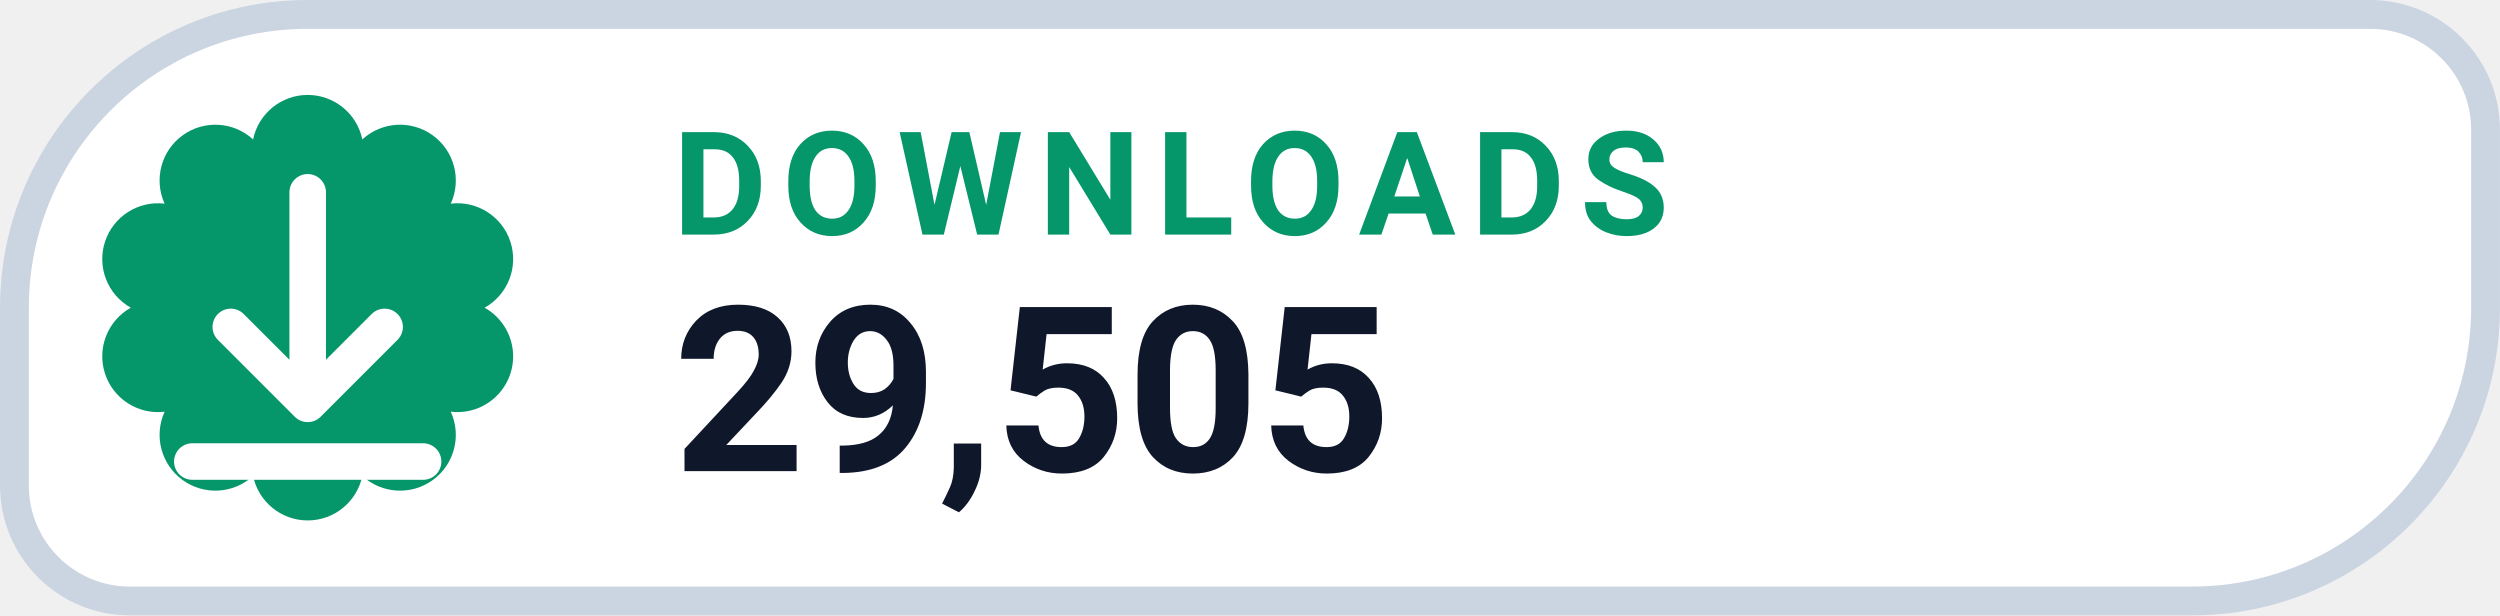
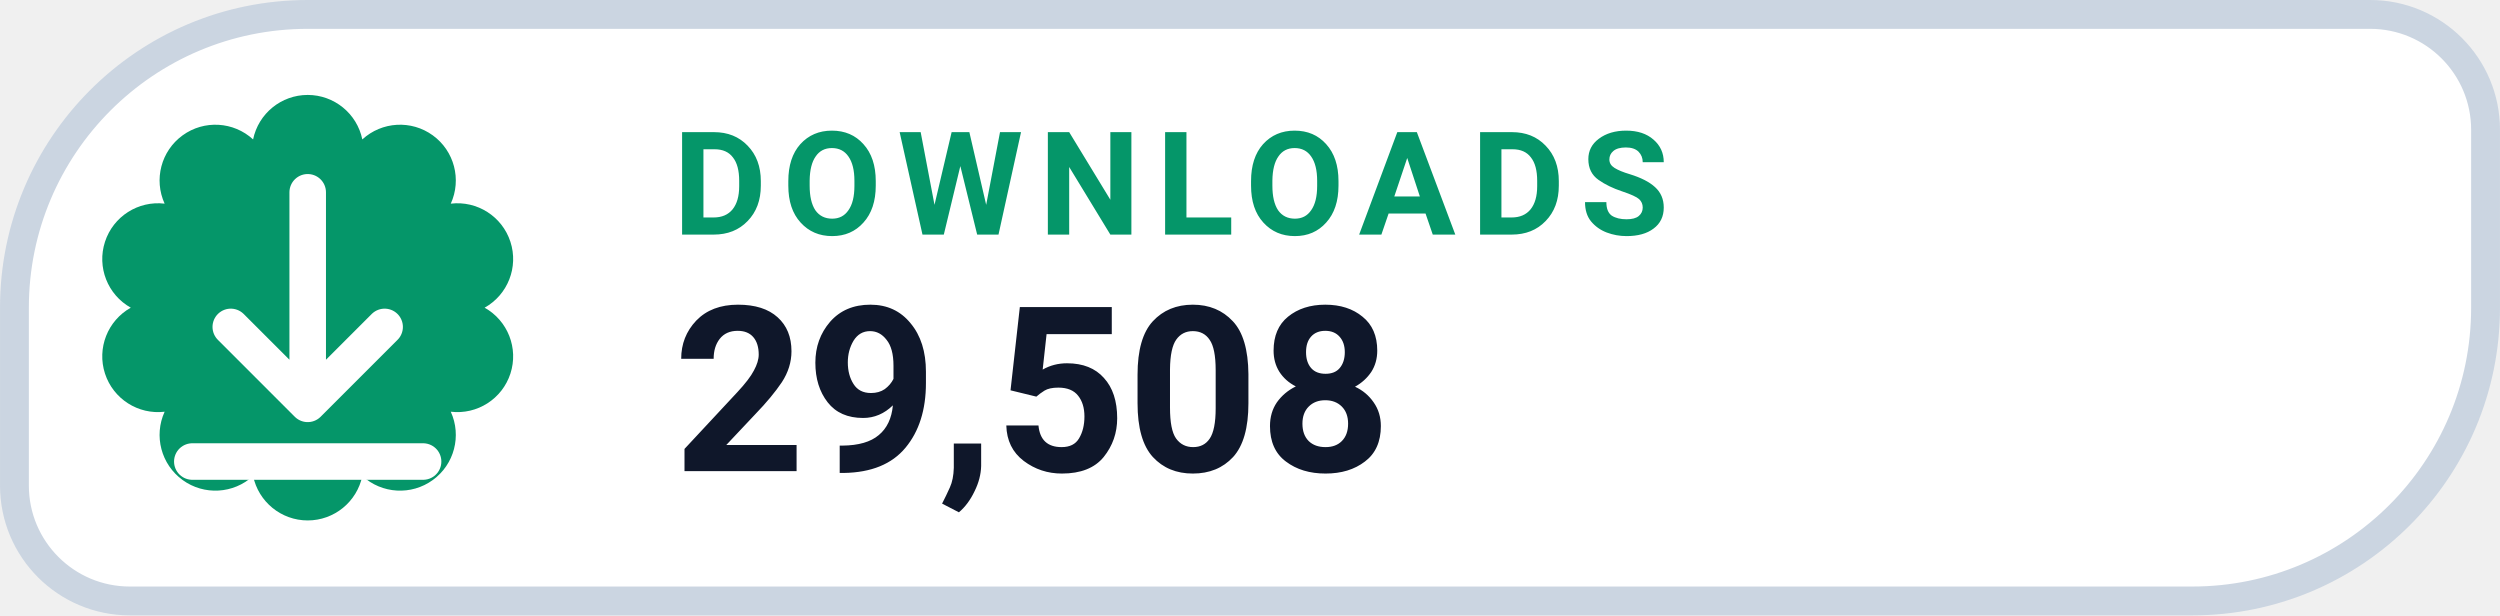
- <svg xmlns="http://www.w3.org/2000/svg" width="126" height="31.015" viewBox="0 0 130 32" role="img" aria-label="DOWNLOADS 29,505">
+ <svg xmlns="http://www.w3.org/2000/svg" width="126" height="31.015" viewBox="0 0 130 32" role="img" aria-label="DOWNLOADS 29,508">
  <path d="M 16.00 0.75 H 123.25 A 6.00 6.00 0 0 1 129.25 6.75 V 16.00 A 15.25 15.25 0 0 1 114.00 31.25 H 6.75 A 6.00 6.00 0 0 1 0.75 25.25 V 16.00 A 15.25 15.25 0 0 1 16.00 0.75 Z" fill="#FFFFFF" stroke="#CBD5E1" stroke-width="1.5" />
  <path d="M 13.16 7.25 A 2.90 2.90 0 0 1 18.84 7.25 A 2.90 2.90 0 0 1 23.44 10.59 A 2.90 2.90 0 0 1 25.20 16.00 A 2.90 2.90 0 0 1 23.44 21.41 A 2.90 2.90 0 0 1 18.84 24.75 A 2.90 2.90 0 0 1 13.16 24.75 A 2.90 2.90 0 0 1 8.56 21.41 A 2.90 2.90 0 0 1 6.80 16.00 A 2.90 2.90 0 0 1 8.56 10.59 A 2.90 2.90 0 0 1 13.16 7.25 Z" fill="#059669" />
  <g transform="translate(16 16)" style="color:#FFFFFF;">
    <path d="M0 -6 v11 m0 0 l4 -4 m-4 4 l-4 -4 M-6 8 h12" fill="none" stroke="currentColor" stroke-width="1.9" stroke-linecap="round" stroke-linejoin="round" />
  </g>
  <text x="35" y="12.2" fill="#059669" font-family="-apple-system,BlinkMacSystemFont,'Segoe UI',Roboto,Helvetica,Arial,sans-serif" font-size="7.5" font-weight="700" letter-spacing=".8">DOWNLOADS</text>
-   <text x="35" y="24.5" fill="#0F172A" font-family="-apple-system,BlinkMacSystemFont,'Segoe UI',Roboto,Helvetica,Arial,sans-serif" font-size="12" font-weight="750">29,505</text>
+   <text x="35" y="24.5" fill="#0F172A" font-family="-apple-system,BlinkMacSystemFont,'Segoe UI',Roboto,Helvetica,Arial,sans-serif" font-size="12" font-weight="750">29,508</text>
</svg>
